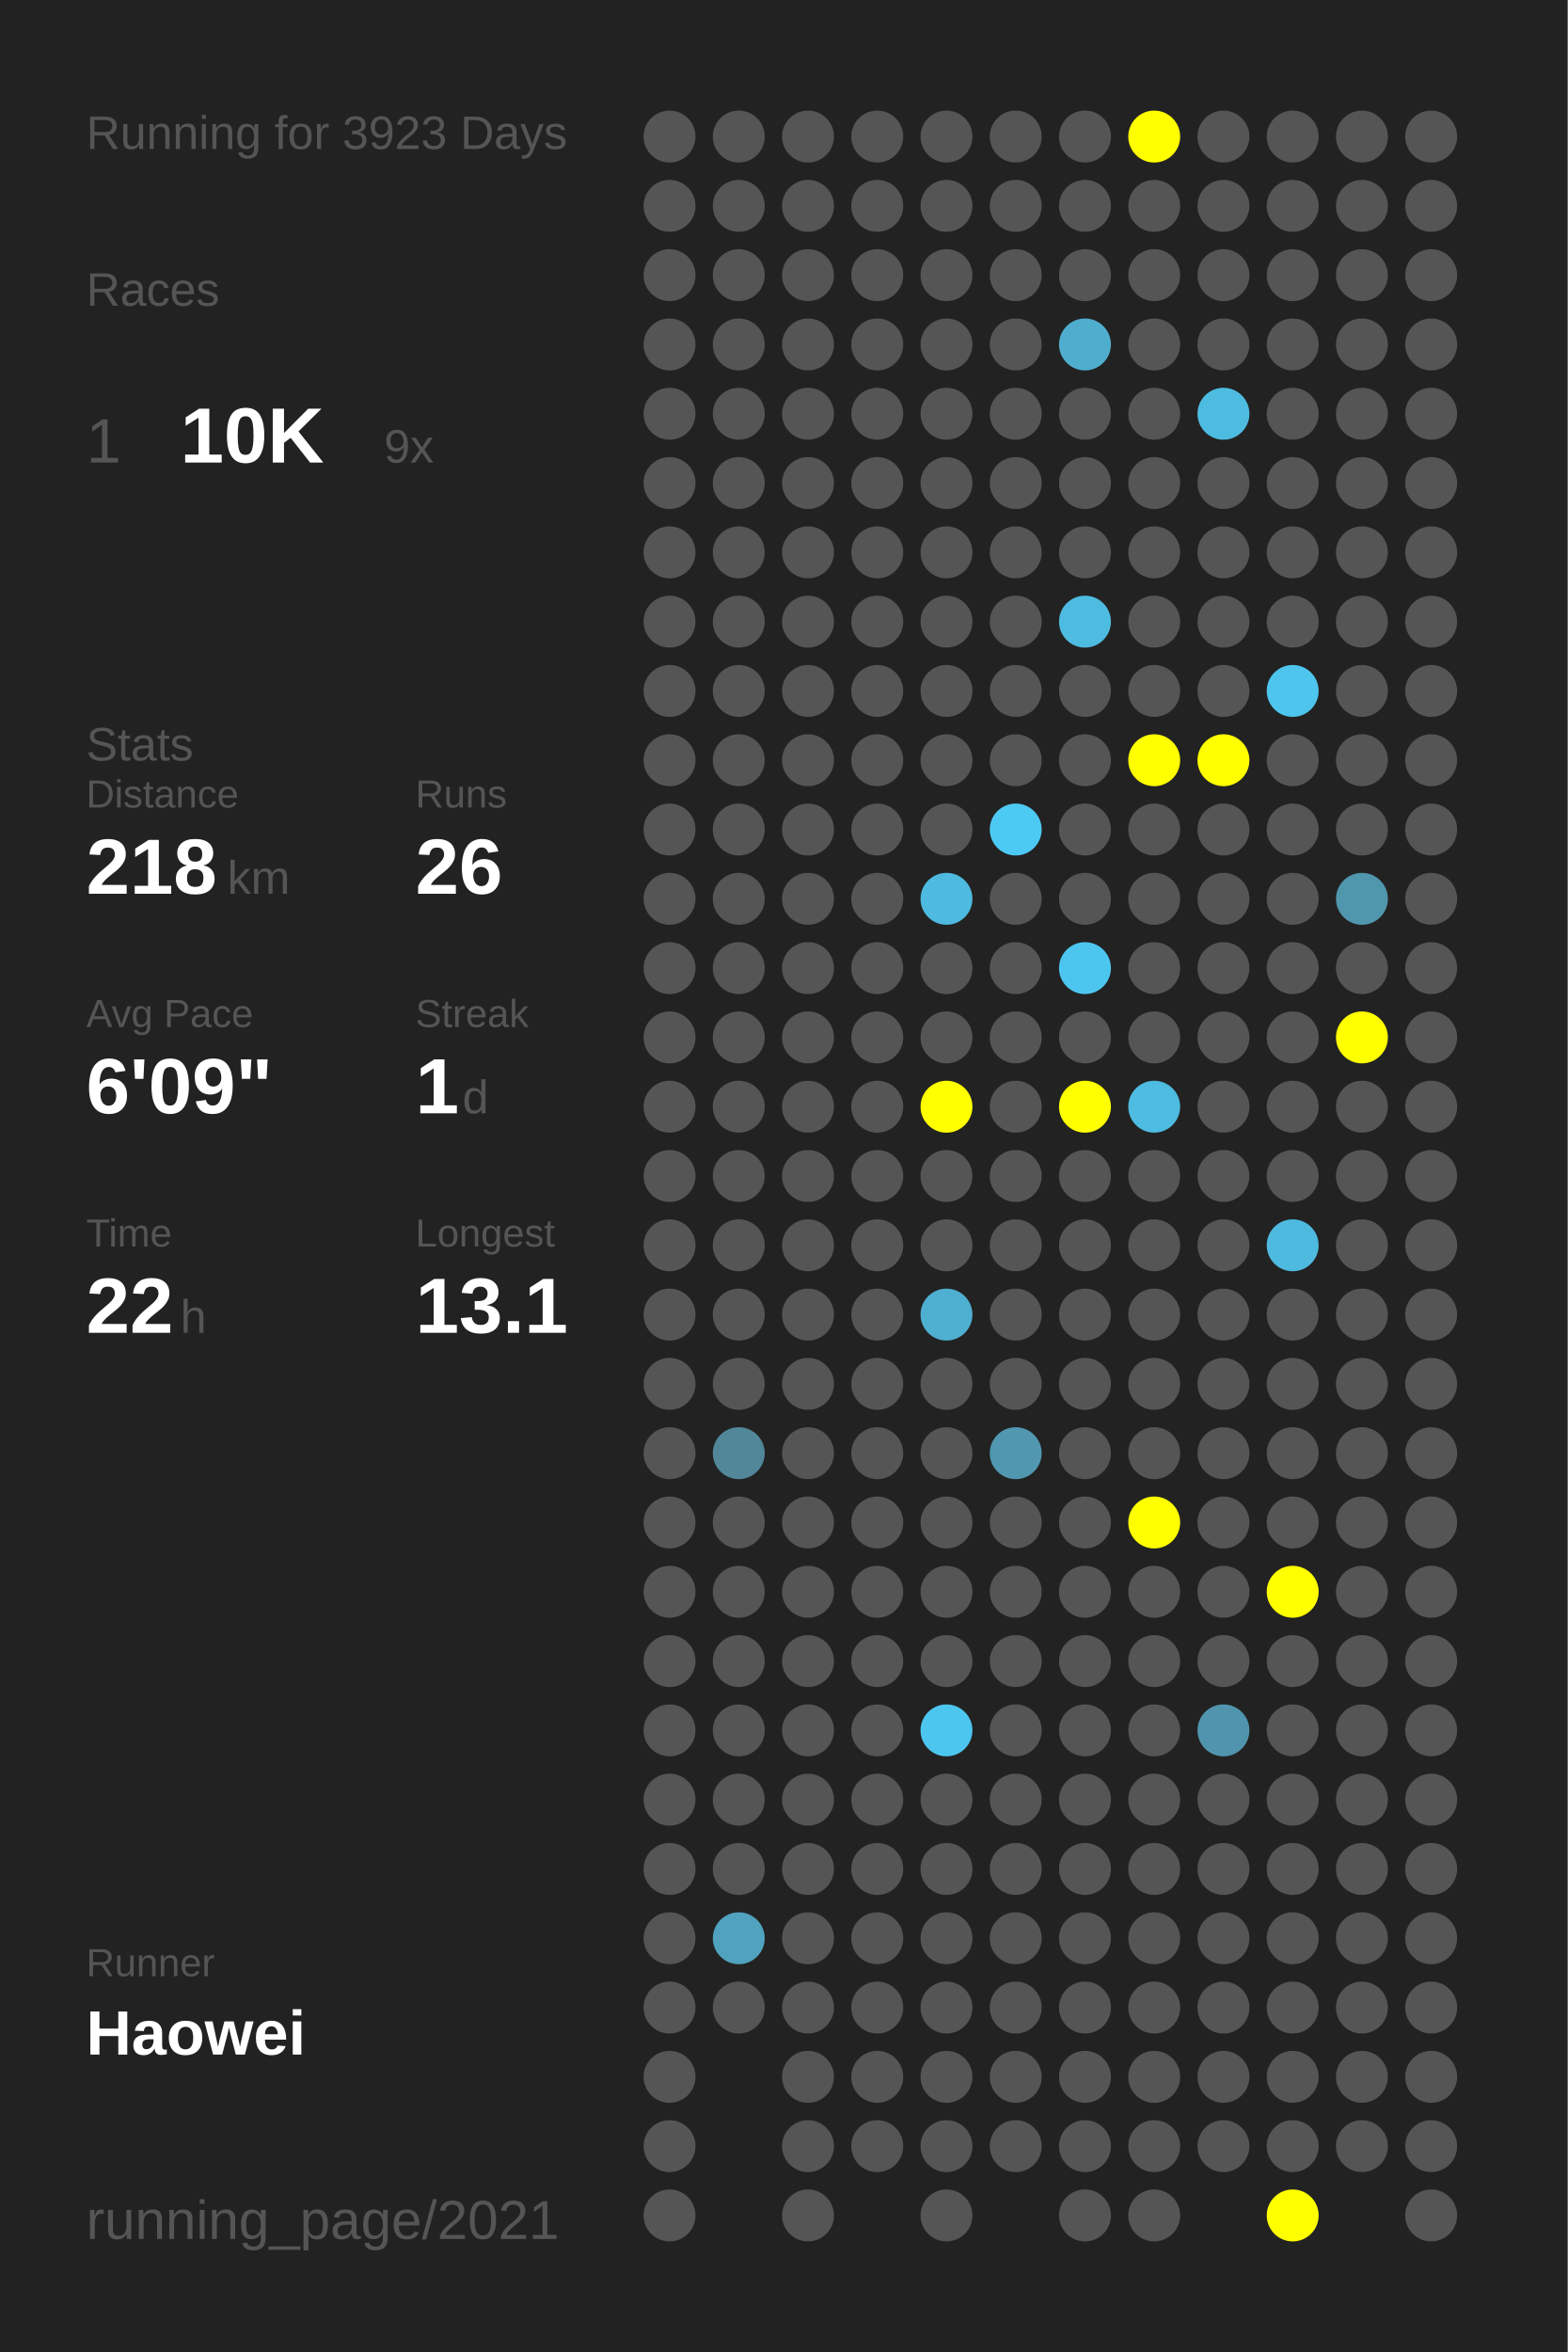
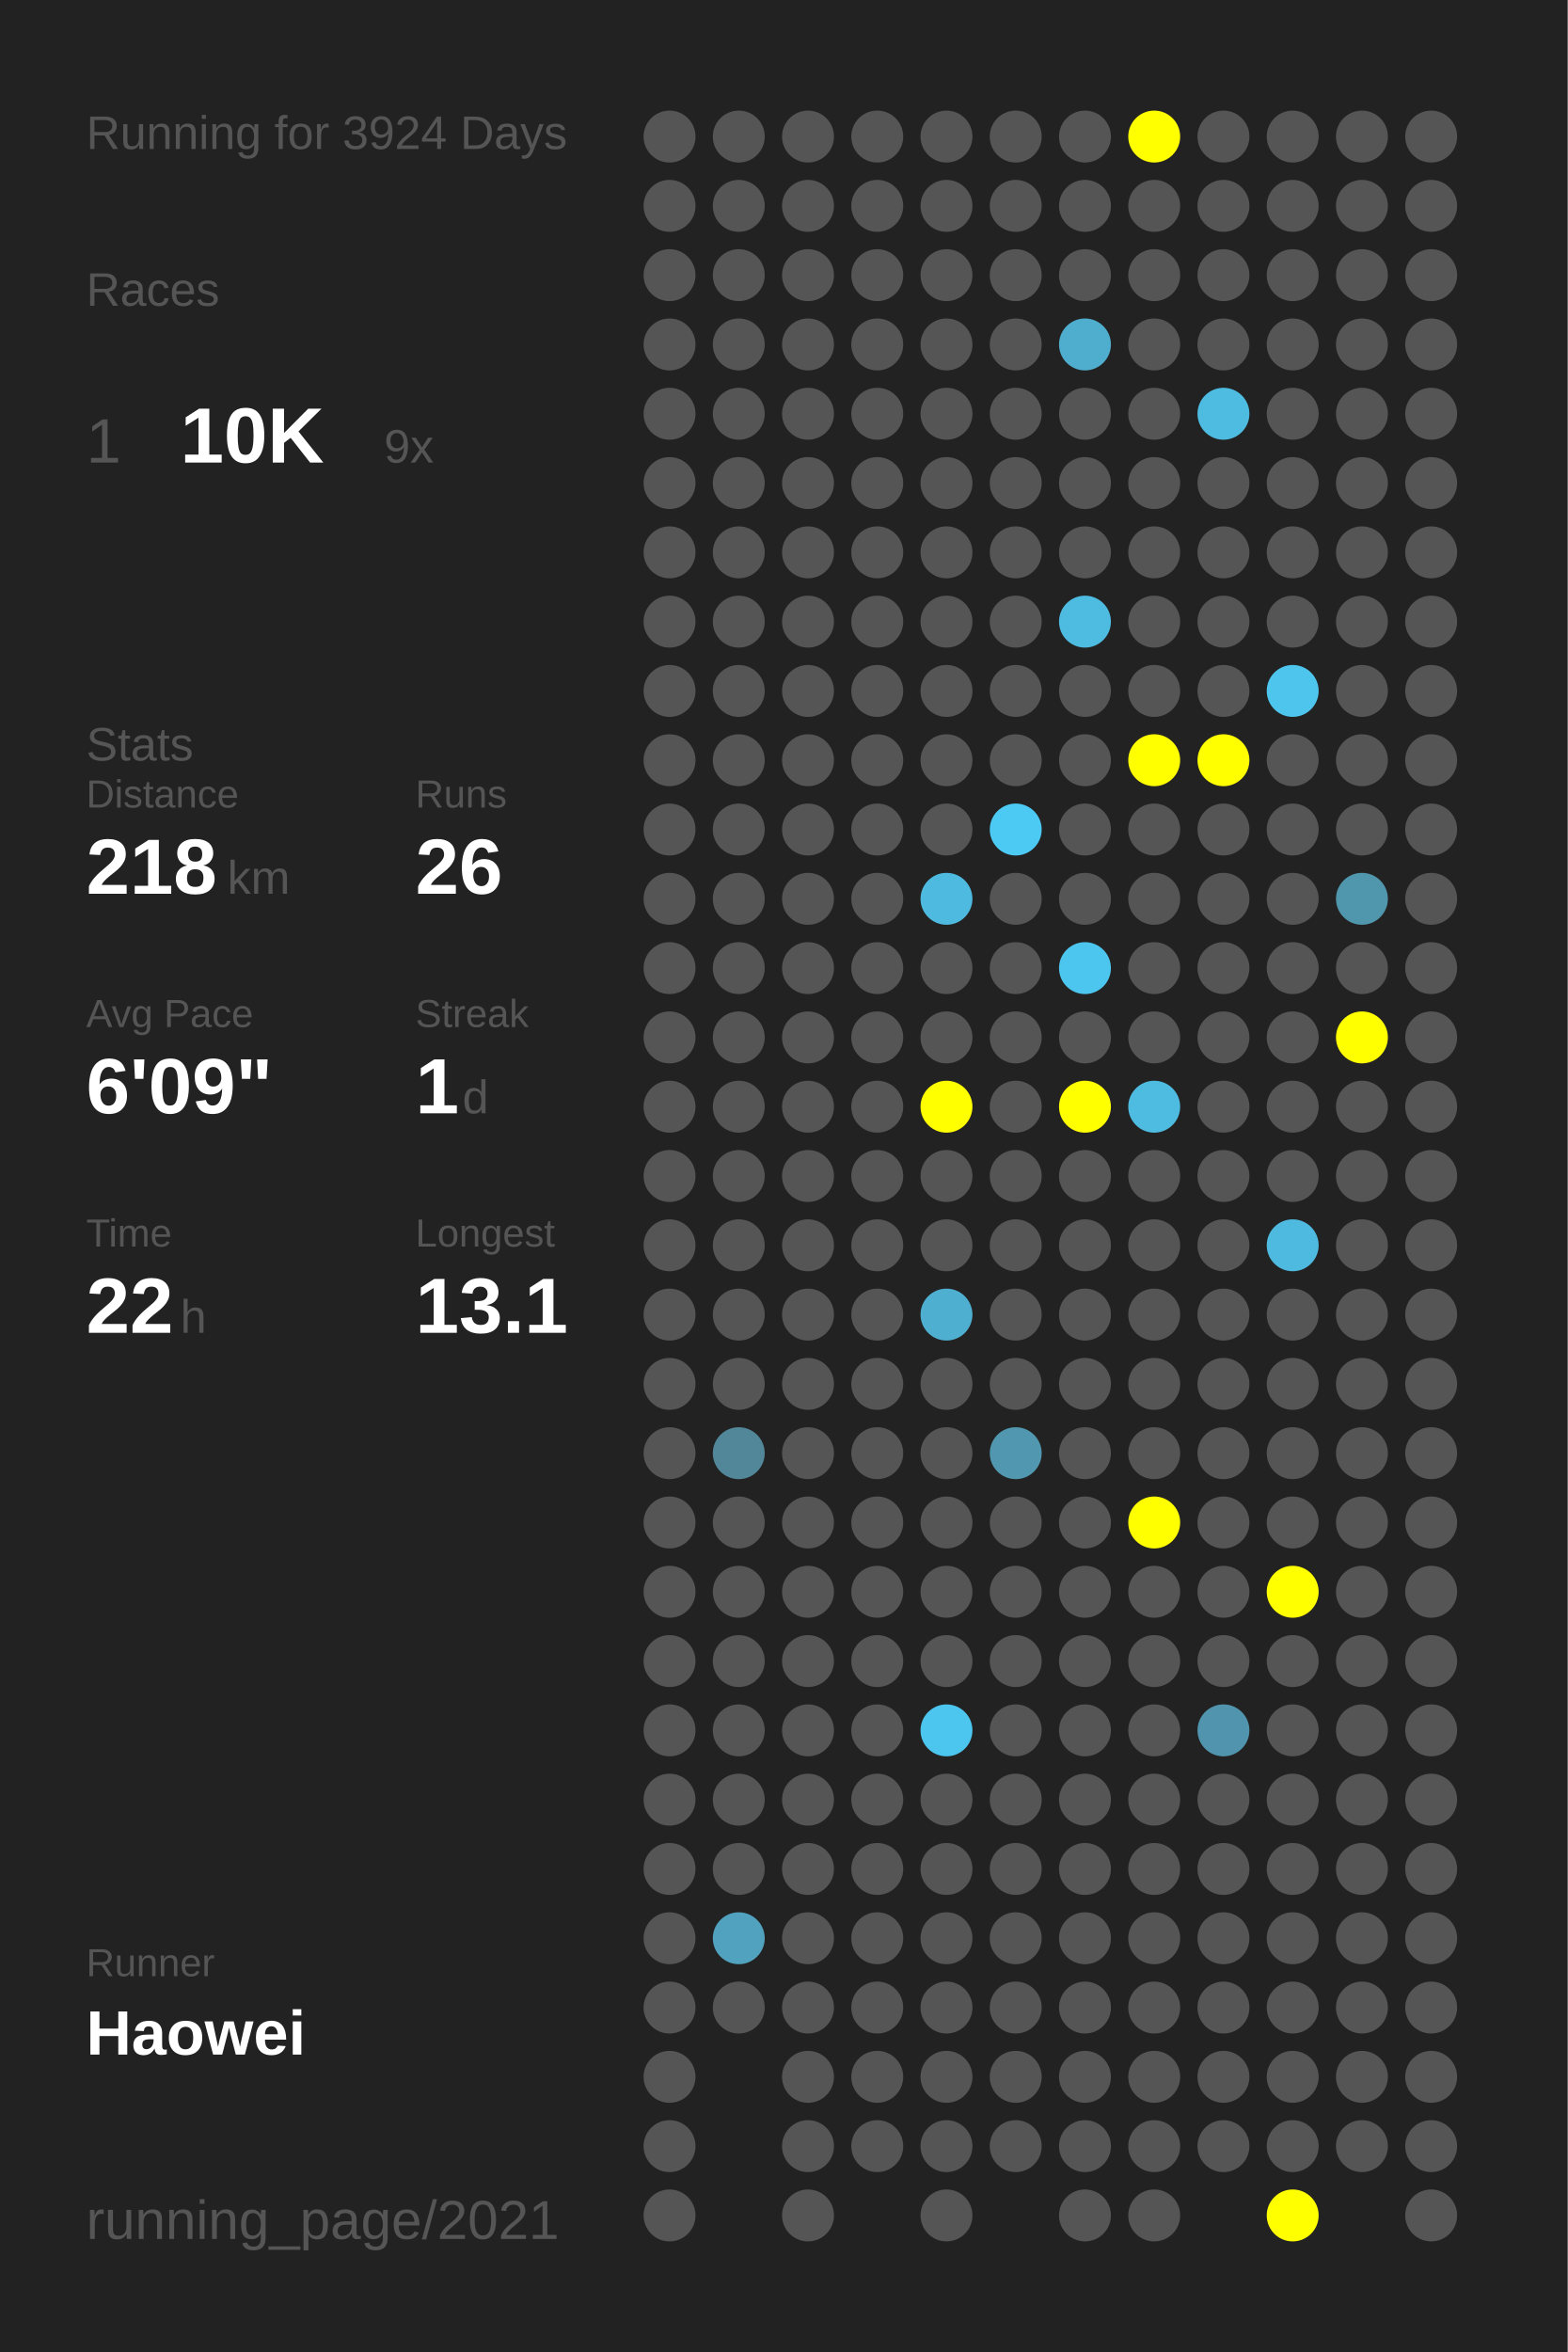
<svg xmlns="http://www.w3.org/2000/svg" baseProfile="full" height="300mm" version="1.1" viewBox="0,0,200,300" width="200mm">
  <defs />
  <rect fill="#222222" height="300" width="200" x="0" y="0" />
-   <text fill="#555555" style="font-size:6px; font-family:Arial;" x="11" y="19">Running for 3923 Days</text>
+   <text fill="#555555" style="font-size:6px; font-family:Arial;" x="11" y="19">Running for 3924 Days</text>
  <text fill="#555555" style="font-size:6px; font-family:Arial;" x="11" y="39">Races</text>
  <text fill="#555555" style="font-size:8px; font-family:Arial;" x="11" y="59">1</text>
  <text fill="#FFFFFF" style="font-size:10px; font-family:Arial; font-weight:bold;" x="23" y="59">10K</text>
  <text fill="#555555" style="font-size:6px; font-family:Arial;" x="49" y="59">9x</text>
  <text fill="#555555" style="font-size:6px; font-family:Arial;" x="11" y="97">Stats</text>
  <text fill="#555555" style="font-size:5px; font-family:Arial;" x="11" y="103">Distance</text>
  <text fill="#FFFFFF" style="font-size:10px; font-family:Arial; font-weight:bold;" x="11" y="114">218</text>
  <text fill="#555555" style="font-size:6px; font-family:Arial;" x="29" y="114">km</text>
  <text fill="#555555" style="font-size:5px; font-family:Arial;" x="53" y="103">Runs</text>
  <text fill="#FFFFFF" style="font-size:10px; font-family:Arial; font-weight:bold;" x="53" y="114">26</text>
  <text fill="#555555" style="font-size:5px; font-family:Arial;" x="11" y="131">Avg Pace</text>
  <text fill="#FFFFFF" style="font-size:10px; font-family:Arial; font-weight:bold;" x="11" y="142">6'09"</text>
  <text fill="#555555" style="font-size:5px; font-family:Arial;" x="53" y="131">Streak</text>
  <text fill="#FFFFFF" style="font-size:10px; font-family:Arial; font-weight:bold;" x="53" y="142">1</text>
  <text fill="#555555" style="font-size:6px; font-family:Arial;" x="59" y="142">d</text>
  <text fill="#555555" style="font-size:5px; font-family:Arial;" x="11" y="159">Time</text>
  <text fill="#FFFFFF" style="font-size:10px; font-family:Arial; font-weight:bold;" x="11" y="170">22</text>
  <text fill="#555555" style="font-size:6px; font-family:Arial;" x="23" y="170">h</text>
  <text fill="#555555" style="font-size:5px; font-family:Arial;" x="53" y="159">Longest</text>
  <text fill="#FFFFFF" style="font-size:10px; font-family:Arial; font-weight:bold;" x="53" y="170">13.1</text>
  <text fill="#555555" style="font-size:5px; font-family:Arial;" x="11" y="252.065">Runner</text>
  <text fill="#FFFFFF" style="font-size:8px; font-family:Arial; font-weight:bold;" x="11" y="262.065">Haowei</text>
  <text fill="#555555" style="font-size:7px; font-family:Arial;" x="11" y="285.581">running_page/2021</text>
  <circle cx="85.417" cy="17.419" fill="#555555" r="3.312" />
  <circle cx="85.417" cy="26.258" fill="#555555" r="3.312" />
  <circle cx="85.417" cy="35.097" fill="#555555" r="3.312" />
  <circle cx="85.417" cy="43.935" fill="#555555" r="3.312" />
  <circle cx="85.417" cy="52.774" fill="#555555" r="3.312" />
  <circle cx="85.417" cy="61.613" fill="#555555" r="3.312" />
  <circle cx="85.417" cy="70.452" fill="#555555" r="3.312" />
  <circle cx="85.417" cy="79.29" fill="#555555" r="3.312" />
  <circle cx="85.417" cy="88.129" fill="#555555" r="3.312" />
  <circle cx="85.417" cy="96.968" fill="#555555" r="3.312" />
  <circle cx="85.417" cy="105.806" fill="#555555" r="3.312" />
  <circle cx="85.417" cy="114.645" fill="#555555" r="3.312" />
  <circle cx="85.417" cy="123.484" fill="#555555" r="3.312" />
  <circle cx="85.417" cy="132.323" fill="#555555" r="3.312" />
  <circle cx="85.417" cy="141.161" fill="#555555" r="3.312" />
  <circle cx="85.417" cy="150" fill="#555555" r="3.312" />
  <circle cx="85.417" cy="158.839" fill="#555555" r="3.312" />
  <circle cx="85.417" cy="167.677" fill="#555555" r="3.312" />
  <circle cx="85.417" cy="176.516" fill="#555555" r="3.312" />
  <circle cx="85.417" cy="185.355" fill="#555555" r="3.312" />
  <circle cx="85.417" cy="194.194" fill="#555555" r="3.312" />
  <circle cx="85.417" cy="203.032" fill="#555555" r="3.312" />
  <circle cx="85.417" cy="211.871" fill="#555555" r="3.312" />
  <circle cx="85.417" cy="220.71" fill="#555555" r="3.312" />
  <circle cx="85.417" cy="229.548" fill="#555555" r="3.312" />
  <circle cx="85.417" cy="238.387" fill="#555555" r="3.312" />
  <circle cx="85.417" cy="247.226" fill="#555555" r="3.312" />
  <circle cx="85.417" cy="256.065" fill="#555555" r="3.312" />
  <circle cx="85.417" cy="264.903" fill="#555555" r="3.312" />
  <circle cx="85.417" cy="273.742" fill="#555555" r="3.312" />
  <circle cx="85.417" cy="282.581" fill="#555555" r="3.312" />
  <circle cx="94.25" cy="17.419" fill="#555555" r="3.312" />
  <circle cx="94.25" cy="26.258" fill="#555555" r="3.312" />
  <circle cx="94.25" cy="35.097" fill="#555555" r="3.312" />
  <circle cx="94.25" cy="43.935" fill="#555555" r="3.312" />
  <circle cx="94.25" cy="52.774" fill="#555555" r="3.312" />
  <circle cx="94.25" cy="61.613" fill="#555555" r="3.312" />
  <circle cx="94.25" cy="70.452" fill="#555555" r="3.312" />
  <circle cx="94.25" cy="79.29" fill="#555555" r="3.312" />
  <circle cx="94.25" cy="88.129" fill="#555555" r="3.312" />
  <circle cx="94.25" cy="96.968" fill="#555555" r="3.312" />
  <circle cx="94.25" cy="105.806" fill="#555555" r="3.312" />
  <circle cx="94.25" cy="114.645" fill="#555555" r="3.312" />
  <circle cx="94.25" cy="123.484" fill="#555555" r="3.312" />
  <circle cx="94.25" cy="132.323" fill="#555555" r="3.312" />
  <circle cx="94.25" cy="141.161" fill="#555555" r="3.312" />
  <circle cx="94.25" cy="150" fill="#555555" r="3.312" />
  <circle cx="94.25" cy="158.839" fill="#555555" r="3.312" />
  <circle cx="94.25" cy="167.677" fill="#555555" r="3.312" />
  <circle cx="94.25" cy="176.516" fill="#555555" r="3.312" />
  <circle cx="94.25" cy="185.355" fill="#518799" r="3.312" />
  <circle cx="94.25" cy="194.194" fill="#555555" r="3.312" />
  <circle cx="94.25" cy="203.032" fill="#555555" r="3.312" />
  <circle cx="94.25" cy="211.871" fill="#555555" r="3.312" />
  <circle cx="94.25" cy="220.71" fill="#555555" r="3.312" />
  <circle cx="94.25" cy="229.548" fill="#555555" r="3.312" />
  <circle cx="94.25" cy="238.387" fill="#555555" r="3.312" />
  <circle cx="94.25" cy="247.226" fill="#50a2be" r="3.312" />
  <circle cx="94.25" cy="256.065" fill="#555555" r="3.312" />
  <circle cx="103.083" cy="17.419" fill="#555555" r="3.312" />
  <circle cx="103.083" cy="26.258" fill="#555555" r="3.312" />
  <circle cx="103.083" cy="35.097" fill="#555555" r="3.312" />
  <circle cx="103.083" cy="43.935" fill="#555555" r="3.312" />
  <circle cx="103.083" cy="52.774" fill="#555555" r="3.312" />
  <circle cx="103.083" cy="61.613" fill="#555555" r="3.312" />
  <circle cx="103.083" cy="70.452" fill="#555555" r="3.312" />
  <circle cx="103.083" cy="79.29" fill="#555555" r="3.312" />
  <circle cx="103.083" cy="88.129" fill="#555555" r="3.312" />
  <circle cx="103.083" cy="96.968" fill="#555555" r="3.312" />
  <circle cx="103.083" cy="105.806" fill="#555555" r="3.312" />
  <circle cx="103.083" cy="114.645" fill="#555555" r="3.312" />
  <circle cx="103.083" cy="123.484" fill="#555555" r="3.312" />
  <circle cx="103.083" cy="132.323" fill="#555555" r="3.312" />
  <circle cx="103.083" cy="141.161" fill="#555555" r="3.312" />
  <circle cx="103.083" cy="150" fill="#555555" r="3.312" />
  <circle cx="103.083" cy="158.839" fill="#555555" r="3.312" />
  <circle cx="103.083" cy="167.677" fill="#555555" r="3.312" />
  <circle cx="103.083" cy="176.516" fill="#555555" r="3.312" />
  <circle cx="103.083" cy="185.355" fill="#555555" r="3.312" />
  <circle cx="103.083" cy="194.194" fill="#555555" r="3.312" />
  <circle cx="103.083" cy="203.032" fill="#555555" r="3.312" />
  <circle cx="103.083" cy="211.871" fill="#555555" r="3.312" />
  <circle cx="103.083" cy="220.71" fill="#555555" r="3.312" />
  <circle cx="103.083" cy="229.548" fill="#555555" r="3.312" />
  <circle cx="103.083" cy="238.387" fill="#555555" r="3.312" />
  <circle cx="103.083" cy="247.226" fill="#555555" r="3.312" />
  <circle cx="103.083" cy="256.065" fill="#555555" r="3.312" />
  <circle cx="103.083" cy="264.903" fill="#555555" r="3.312" />
  <circle cx="103.083" cy="273.742" fill="#555555" r="3.312" />
  <circle cx="103.083" cy="282.581" fill="#555555" r="3.312" />
  <circle cx="111.917" cy="17.419" fill="#555555" r="3.312" />
  <circle cx="111.917" cy="26.258" fill="#555555" r="3.312" />
  <circle cx="111.917" cy="35.097" fill="#555555" r="3.312" />
  <circle cx="111.917" cy="43.935" fill="#555555" r="3.312" />
  <circle cx="111.917" cy="52.774" fill="#555555" r="3.312" />
  <circle cx="111.917" cy="61.613" fill="#555555" r="3.312" />
  <circle cx="111.917" cy="70.452" fill="#555555" r="3.312" />
  <circle cx="111.917" cy="79.29" fill="#555555" r="3.312" />
  <circle cx="111.917" cy="88.129" fill="#555555" r="3.312" />
  <circle cx="111.917" cy="96.968" fill="#555555" r="3.312" />
  <circle cx="111.917" cy="105.806" fill="#555555" r="3.312" />
  <circle cx="111.917" cy="114.645" fill="#555555" r="3.312" />
  <circle cx="111.917" cy="123.484" fill="#555555" r="3.312" />
  <circle cx="111.917" cy="132.323" fill="#555555" r="3.312" />
  <circle cx="111.917" cy="141.161" fill="#555555" r="3.312" />
  <circle cx="111.917" cy="150" fill="#555555" r="3.312" />
  <circle cx="111.917" cy="158.839" fill="#555555" r="3.312" />
  <circle cx="111.917" cy="167.677" fill="#555555" r="3.312" />
  <circle cx="111.917" cy="176.516" fill="#555555" r="3.312" />
  <circle cx="111.917" cy="185.355" fill="#555555" r="3.312" />
  <circle cx="111.917" cy="194.194" fill="#555555" r="3.312" />
  <circle cx="111.917" cy="203.032" fill="#555555" r="3.312" />
  <circle cx="111.917" cy="211.871" fill="#555555" r="3.312" />
  <circle cx="111.917" cy="220.71" fill="#555555" r="3.312" />
  <circle cx="111.917" cy="229.548" fill="#555555" r="3.312" />
  <circle cx="111.917" cy="238.387" fill="#555555" r="3.312" />
  <circle cx="111.917" cy="247.226" fill="#555555" r="3.312" />
  <circle cx="111.917" cy="256.065" fill="#555555" r="3.312" />
  <circle cx="111.917" cy="264.903" fill="#555555" r="3.312" />
  <circle cx="111.917" cy="273.742" fill="#555555" r="3.312" />
  <circle cx="120.75" cy="17.419" fill="#555555" r="3.312" />
  <circle cx="120.75" cy="26.258" fill="#555555" r="3.312" />
  <circle cx="120.75" cy="35.097" fill="#555555" r="3.312" />
  <circle cx="120.75" cy="43.935" fill="#555555" r="3.312" />
  <circle cx="120.75" cy="52.774" fill="#555555" r="3.312" />
  <circle cx="120.75" cy="61.613" fill="#555555" r="3.312" />
  <circle cx="120.75" cy="70.452" fill="#555555" r="3.312" />
  <circle cx="120.75" cy="79.29" fill="#555555" r="3.312" />
  <circle cx="120.75" cy="88.129" fill="#555555" r="3.312" />
  <circle cx="120.75" cy="96.968" fill="#555555" r="3.312" />
  <circle cx="120.75" cy="105.806" fill="#555555" r="3.312" />
  <circle cx="120.75" cy="114.645" fill="#4ebadf" r="3.312" />
  <circle cx="120.75" cy="123.484" fill="#555555" r="3.312" />
  <circle cx="120.75" cy="132.323" fill="#555555" r="3.312" />
  <circle cx="120.75" cy="141.161" fill="#FFFF00" r="3.312" />
  <circle cx="120.75" cy="150" fill="#555555" r="3.312" />
  <circle cx="120.75" cy="158.839" fill="#555555" r="3.312" />
  <circle cx="120.75" cy="167.677" fill="#4fafd0" r="3.312" />
  <circle cx="120.75" cy="176.516" fill="#555555" r="3.312" />
  <circle cx="120.75" cy="185.355" fill="#555555" r="3.312" />
  <circle cx="120.75" cy="194.194" fill="#555555" r="3.312" />
  <circle cx="120.75" cy="203.032" fill="#555555" r="3.312" />
  <circle cx="120.75" cy="211.871" fill="#555555" r="3.312" />
  <circle cx="120.75" cy="220.71" fill="#4dc6ef" r="3.312" />
  <circle cx="120.75" cy="229.548" fill="#555555" r="3.312" />
  <circle cx="120.75" cy="238.387" fill="#555555" r="3.312" />
  <circle cx="120.75" cy="247.226" fill="#555555" r="3.312" />
  <circle cx="120.75" cy="256.065" fill="#555555" r="3.312" />
  <circle cx="120.75" cy="264.903" fill="#555555" r="3.312" />
  <circle cx="120.75" cy="273.742" fill="#555555" r="3.312" />
  <circle cx="120.75" cy="282.581" fill="#555555" r="3.312" />
  <circle cx="129.583" cy="17.419" fill="#555555" r="3.312" />
  <circle cx="129.583" cy="26.258" fill="#555555" r="3.312" />
  <circle cx="129.583" cy="35.097" fill="#555555" r="3.312" />
  <circle cx="129.583" cy="43.935" fill="#555555" r="3.312" />
  <circle cx="129.583" cy="52.774" fill="#555555" r="3.312" />
  <circle cx="129.583" cy="61.613" fill="#555555" r="3.312" />
  <circle cx="129.583" cy="70.452" fill="#555555" r="3.312" />
  <circle cx="129.583" cy="79.29" fill="#555555" r="3.312" />
  <circle cx="129.583" cy="88.129" fill="#555555" r="3.312" />
  <circle cx="129.583" cy="96.968" fill="#555555" r="3.312" />
  <circle cx="129.583" cy="105.806" fill="#4dcaf4" r="3.312" />
  <circle cx="129.583" cy="114.645" fill="#555555" r="3.312" />
  <circle cx="129.583" cy="123.484" fill="#555555" r="3.312" />
  <circle cx="129.583" cy="132.323" fill="#555555" r="3.312" />
  <circle cx="129.583" cy="141.161" fill="#555555" r="3.312" />
  <circle cx="129.583" cy="150" fill="#555555" r="3.312" />
  <circle cx="129.583" cy="158.839" fill="#555555" r="3.312" />
  <circle cx="129.583" cy="167.677" fill="#555555" r="3.312" />
  <circle cx="129.583" cy="176.516" fill="#555555" r="3.312" />
  <circle cx="129.583" cy="185.355" fill="#5097af" r="3.312" />
  <circle cx="129.583" cy="194.194" fill="#555555" r="3.312" />
  <circle cx="129.583" cy="203.032" fill="#555555" r="3.312" />
  <circle cx="129.583" cy="211.871" fill="#555555" r="3.312" />
  <circle cx="129.583" cy="220.71" fill="#555555" r="3.312" />
  <circle cx="129.583" cy="229.548" fill="#555555" r="3.312" />
  <circle cx="129.583" cy="238.387" fill="#555555" r="3.312" />
  <circle cx="129.583" cy="247.226" fill="#555555" r="3.312" />
  <circle cx="129.583" cy="256.065" fill="#555555" r="3.312" />
  <circle cx="129.583" cy="264.903" fill="#555555" r="3.312" />
  <circle cx="129.583" cy="273.742" fill="#555555" r="3.312" />
  <circle cx="138.417" cy="17.419" fill="#555555" r="3.312" />
  <circle cx="138.417" cy="26.258" fill="#555555" r="3.312" />
  <circle cx="138.417" cy="35.097" fill="#555555" r="3.312" />
  <circle cx="138.417" cy="43.935" fill="#4faece" r="3.312" />
  <circle cx="138.417" cy="52.774" fill="#555555" r="3.312" />
  <circle cx="138.417" cy="61.613" fill="#555555" r="3.312" />
  <circle cx="138.417" cy="70.452" fill="#555555" r="3.312" />
  <circle cx="138.417" cy="79.29" fill="#4ebbe0" r="3.312" />
  <circle cx="138.417" cy="88.129" fill="#555555" r="3.312" />
  <circle cx="138.417" cy="96.968" fill="#555555" r="3.312" />
  <circle cx="138.417" cy="105.806" fill="#555555" r="3.312" />
  <circle cx="138.417" cy="114.645" fill="#555555" r="3.312" />
  <circle cx="138.417" cy="123.484" fill="#4dc6ef" r="3.312" />
  <circle cx="138.417" cy="132.323" fill="#555555" r="3.312" />
  <circle cx="138.417" cy="141.161" fill="#FFFF00" r="3.312" />
  <circle cx="138.417" cy="150" fill="#555555" r="3.312" />
  <circle cx="138.417" cy="158.839" fill="#555555" r="3.312" />
  <circle cx="138.417" cy="167.677" fill="#555555" r="3.312" />
  <circle cx="138.417" cy="176.516" fill="#555555" r="3.312" />
  <circle cx="138.417" cy="185.355" fill="#555555" r="3.312" />
  <circle cx="138.417" cy="194.194" fill="#555555" r="3.312" />
  <circle cx="138.417" cy="203.032" fill="#555555" r="3.312" />
  <circle cx="138.417" cy="211.871" fill="#555555" r="3.312" />
  <circle cx="138.417" cy="220.71" fill="#555555" r="3.312" />
  <circle cx="138.417" cy="229.548" fill="#555555" r="3.312" />
  <circle cx="138.417" cy="238.387" fill="#555555" r="3.312" />
  <circle cx="138.417" cy="247.226" fill="#555555" r="3.312" />
  <circle cx="138.417" cy="256.065" fill="#555555" r="3.312" />
  <circle cx="138.417" cy="264.903" fill="#555555" r="3.312" />
  <circle cx="138.417" cy="273.742" fill="#555555" r="3.312" />
  <circle cx="138.417" cy="282.581" fill="#555555" r="3.312" />
  <circle cx="147.25" cy="17.419" fill="#FFFF00" r="3.312" />
  <circle cx="147.25" cy="26.258" fill="#555555" r="3.312" />
  <circle cx="147.25" cy="35.097" fill="#555555" r="3.312" />
  <circle cx="147.25" cy="43.935" fill="#555555" r="3.312" />
  <circle cx="147.25" cy="52.774" fill="#555555" r="3.312" />
  <circle cx="147.25" cy="61.613" fill="#555555" r="3.312" />
  <circle cx="147.25" cy="70.452" fill="#555555" r="3.312" />
  <circle cx="147.25" cy="79.29" fill="#555555" r="3.312" />
  <circle cx="147.25" cy="88.129" fill="#555555" r="3.312" />
  <circle cx="147.25" cy="96.968" fill="#FFFF00" r="3.312" />
  <circle cx="147.25" cy="105.806" fill="#555555" r="3.312" />
  <circle cx="147.25" cy="114.645" fill="#555555" r="3.312" />
  <circle cx="147.25" cy="123.484" fill="#555555" r="3.312" />
  <circle cx="147.25" cy="132.323" fill="#555555" r="3.312" />
  <circle cx="147.25" cy="141.161" fill="#4ebbe0" r="3.312" />
  <circle cx="147.25" cy="150" fill="#555555" r="3.312" />
  <circle cx="147.25" cy="158.839" fill="#555555" r="3.312" />
  <circle cx="147.25" cy="167.677" fill="#555555" r="3.312" />
  <circle cx="147.25" cy="176.516" fill="#555555" r="3.312" />
  <circle cx="147.25" cy="185.355" fill="#555555" r="3.312" />
  <circle cx="147.25" cy="194.194" fill="#FFFF00" r="3.312" />
  <circle cx="147.25" cy="203.032" fill="#555555" r="3.312" />
  <circle cx="147.25" cy="211.871" fill="#555555" r="3.312" />
  <circle cx="147.25" cy="220.71" fill="#555555" r="3.312" />
  <circle cx="147.25" cy="229.548" fill="#555555" r="3.312" />
  <circle cx="147.25" cy="238.387" fill="#555555" r="3.312" />
  <circle cx="147.25" cy="247.226" fill="#555555" r="3.312" />
  <circle cx="147.25" cy="256.065" fill="#555555" r="3.312" />
  <circle cx="147.25" cy="264.903" fill="#555555" r="3.312" />
  <circle cx="147.25" cy="273.742" fill="#555555" r="3.312" />
  <circle cx="147.25" cy="282.581" fill="#555555" r="3.312" />
  <circle cx="156.083" cy="17.419" fill="#555555" r="3.312" />
  <circle cx="156.083" cy="26.258" fill="#555555" r="3.312" />
  <circle cx="156.083" cy="35.097" fill="#555555" r="3.312" />
  <circle cx="156.083" cy="43.935" fill="#555555" r="3.312" />
  <circle cx="156.083" cy="52.774" fill="#4ebce1" r="3.312" />
  <circle cx="156.083" cy="61.613" fill="#555555" r="3.312" />
  <circle cx="156.083" cy="70.452" fill="#555555" r="3.312" />
  <circle cx="156.083" cy="79.29" fill="#555555" r="3.312" />
  <circle cx="156.083" cy="88.129" fill="#555555" r="3.312" />
  <circle cx="156.083" cy="96.968" fill="#FFFF00" r="3.312" />
  <circle cx="156.083" cy="105.806" fill="#555555" r="3.312" />
  <circle cx="156.083" cy="114.645" fill="#555555" r="3.312" />
  <circle cx="156.083" cy="123.484" fill="#555555" r="3.312" />
  <circle cx="156.083" cy="132.323" fill="#555555" r="3.312" />
  <circle cx="156.083" cy="141.161" fill="#555555" r="3.312" />
  <circle cx="156.083" cy="150" fill="#555555" r="3.312" />
  <circle cx="156.083" cy="158.839" fill="#555555" r="3.312" />
  <circle cx="156.083" cy="167.677" fill="#555555" r="3.312" />
  <circle cx="156.083" cy="176.516" fill="#555555" r="3.312" />
  <circle cx="156.083" cy="185.355" fill="#555555" r="3.312" />
  <circle cx="156.083" cy="194.194" fill="#555555" r="3.312" />
  <circle cx="156.083" cy="203.032" fill="#555555" r="3.312" />
  <circle cx="156.083" cy="211.871" fill="#555555" r="3.312" />
  <circle cx="156.083" cy="220.71" fill="#5095ad" r="3.312" />
  <circle cx="156.083" cy="229.548" fill="#555555" r="3.312" />
  <circle cx="156.083" cy="238.387" fill="#555555" r="3.312" />
  <circle cx="156.083" cy="247.226" fill="#555555" r="3.312" />
  <circle cx="156.083" cy="256.065" fill="#555555" r="3.312" />
  <circle cx="156.083" cy="264.903" fill="#555555" r="3.312" />
  <circle cx="156.083" cy="273.742" fill="#555555" r="3.312" />
  <circle cx="164.917" cy="17.419" fill="#555555" r="3.312" />
  <circle cx="164.917" cy="26.258" fill="#555555" r="3.312" />
  <circle cx="164.917" cy="35.097" fill="#555555" r="3.312" />
  <circle cx="164.917" cy="43.935" fill="#555555" r="3.312" />
  <circle cx="164.917" cy="52.774" fill="#555555" r="3.312" />
  <circle cx="164.917" cy="61.613" fill="#555555" r="3.312" />
  <circle cx="164.917" cy="70.452" fill="#555555" r="3.312" />
  <circle cx="164.917" cy="79.29" fill="#555555" r="3.312" />
  <circle cx="164.917" cy="88.129" fill="#4dc5ed" r="3.312" />
  <circle cx="164.917" cy="96.968" fill="#555555" r="3.312" />
  <circle cx="164.917" cy="105.806" fill="#555555" r="3.312" />
  <circle cx="164.917" cy="114.645" fill="#555555" r="3.312" />
  <circle cx="164.917" cy="123.484" fill="#555555" r="3.312" />
  <circle cx="164.917" cy="132.323" fill="#555555" r="3.312" />
  <circle cx="164.917" cy="141.161" fill="#555555" r="3.312" />
  <circle cx="164.917" cy="150" fill="#555555" r="3.312" />
  <circle cx="164.917" cy="158.839" fill="#4ebadf" r="3.312" />
  <circle cx="164.917" cy="167.677" fill="#555555" r="3.312" />
  <circle cx="164.917" cy="176.516" fill="#555555" r="3.312" />
  <circle cx="164.917" cy="185.355" fill="#555555" r="3.312" />
  <circle cx="164.917" cy="194.194" fill="#555555" r="3.312" />
  <circle cx="164.917" cy="203.032" fill="#FFFF00" r="3.312" />
  <circle cx="164.917" cy="211.871" fill="#555555" r="3.312" />
  <circle cx="164.917" cy="220.71" fill="#555555" r="3.312" />
  <circle cx="164.917" cy="229.548" fill="#555555" r="3.312" />
  <circle cx="164.917" cy="238.387" fill="#555555" r="3.312" />
  <circle cx="164.917" cy="247.226" fill="#555555" r="3.312" />
  <circle cx="164.917" cy="256.065" fill="#555555" r="3.312" />
  <circle cx="164.917" cy="264.903" fill="#555555" r="3.312" />
  <circle cx="164.917" cy="273.742" fill="#555555" r="3.312" />
  <circle cx="164.917" cy="282.581" fill="#FFFF00" r="3.312" />
  <circle cx="173.75" cy="17.419" fill="#555555" r="3.312" />
  <circle cx="173.75" cy="26.258" fill="#555555" r="3.312" />
  <circle cx="173.75" cy="35.097" fill="#555555" r="3.312" />
  <circle cx="173.75" cy="43.935" fill="#555555" r="3.312" />
  <circle cx="173.75" cy="52.774" fill="#555555" r="3.312" />
  <circle cx="173.75" cy="61.613" fill="#555555" r="3.312" />
  <circle cx="173.75" cy="70.452" fill="#555555" r="3.312" />
  <circle cx="173.75" cy="79.29" fill="#555555" r="3.312" />
  <circle cx="173.75" cy="88.129" fill="#555555" r="3.312" />
  <circle cx="173.75" cy="96.968" fill="#555555" r="3.312" />
  <circle cx="173.75" cy="105.806" fill="#555555" r="3.312" />
  <circle cx="173.75" cy="114.645" fill="#5096ad" r="3.312" />
  <circle cx="173.75" cy="123.484" fill="#555555" r="3.312" />
  <circle cx="173.75" cy="132.323" fill="#FFFF00" r="3.312" />
  <circle cx="173.75" cy="141.161" fill="#555555" r="3.312" />
  <circle cx="173.75" cy="150" fill="#555555" r="3.312" />
  <circle cx="173.75" cy="158.839" fill="#555555" r="3.312" />
  <circle cx="173.75" cy="167.677" fill="#555555" r="3.312" />
  <circle cx="173.75" cy="176.516" fill="#555555" r="3.312" />
  <circle cx="173.75" cy="185.355" fill="#555555" r="3.312" />
  <circle cx="173.75" cy="194.194" fill="#555555" r="3.312" />
  <circle cx="173.75" cy="203.032" fill="#555555" r="3.312" />
  <circle cx="173.75" cy="211.871" fill="#555555" r="3.312" />
  <circle cx="173.75" cy="220.71" fill="#555555" r="3.312" />
  <circle cx="173.75" cy="229.548" fill="#555555" r="3.312" />
  <circle cx="173.75" cy="238.387" fill="#555555" r="3.312" />
  <circle cx="173.75" cy="247.226" fill="#555555" r="3.312" />
  <circle cx="173.75" cy="256.065" fill="#555555" r="3.312" />
  <circle cx="173.75" cy="264.903" fill="#555555" r="3.312" />
  <circle cx="173.75" cy="273.742" fill="#555555" r="3.312" />
  <circle cx="182.583" cy="17.419" fill="#555555" r="3.312" />
  <circle cx="182.583" cy="26.258" fill="#555555" r="3.312" />
  <circle cx="182.583" cy="35.097" fill="#555555" r="3.312" />
  <circle cx="182.583" cy="43.935" fill="#555555" r="3.312" />
  <circle cx="182.583" cy="52.774" fill="#555555" r="3.312" />
  <circle cx="182.583" cy="61.613" fill="#555555" r="3.312" />
  <circle cx="182.583" cy="70.452" fill="#555555" r="3.312" />
  <circle cx="182.583" cy="79.29" fill="#555555" r="3.312" />
  <circle cx="182.583" cy="88.129" fill="#555555" r="3.312" />
  <circle cx="182.583" cy="96.968" fill="#555555" r="3.312" />
  <circle cx="182.583" cy="105.806" fill="#555555" r="3.312" />
  <circle cx="182.583" cy="114.645" fill="#555555" r="3.312" />
  <circle cx="182.583" cy="123.484" fill="#555555" r="3.312" />
  <circle cx="182.583" cy="132.323" fill="#555555" r="3.312" />
  <circle cx="182.583" cy="141.161" fill="#555555" r="3.312" />
  <circle cx="182.583" cy="150" fill="#555555" r="3.312" />
  <circle cx="182.583" cy="158.839" fill="#555555" r="3.312" />
  <circle cx="182.583" cy="167.677" fill="#555555" r="3.312" />
  <circle cx="182.583" cy="176.516" fill="#555555" r="3.312" />
  <circle cx="182.583" cy="185.355" fill="#555555" r="3.312" />
  <circle cx="182.583" cy="194.194" fill="#555555" r="3.312" />
  <circle cx="182.583" cy="203.032" fill="#555555" r="3.312" />
  <circle cx="182.583" cy="211.871" fill="#555555" r="3.312" />
  <circle cx="182.583" cy="220.71" fill="#555555" r="3.312" />
  <circle cx="182.583" cy="229.548" fill="#555555" r="3.312" />
  <circle cx="182.583" cy="238.387" fill="#555555" r="3.312" />
  <circle cx="182.583" cy="247.226" fill="#555555" r="3.312" />
  <circle cx="182.583" cy="256.065" fill="#555555" r="3.312" />
  <circle cx="182.583" cy="264.903" fill="#555555" r="3.312" />
  <circle cx="182.583" cy="273.742" fill="#555555" r="3.312" />
  <circle cx="182.583" cy="282.581" fill="#555555" r="3.312" />
</svg>
